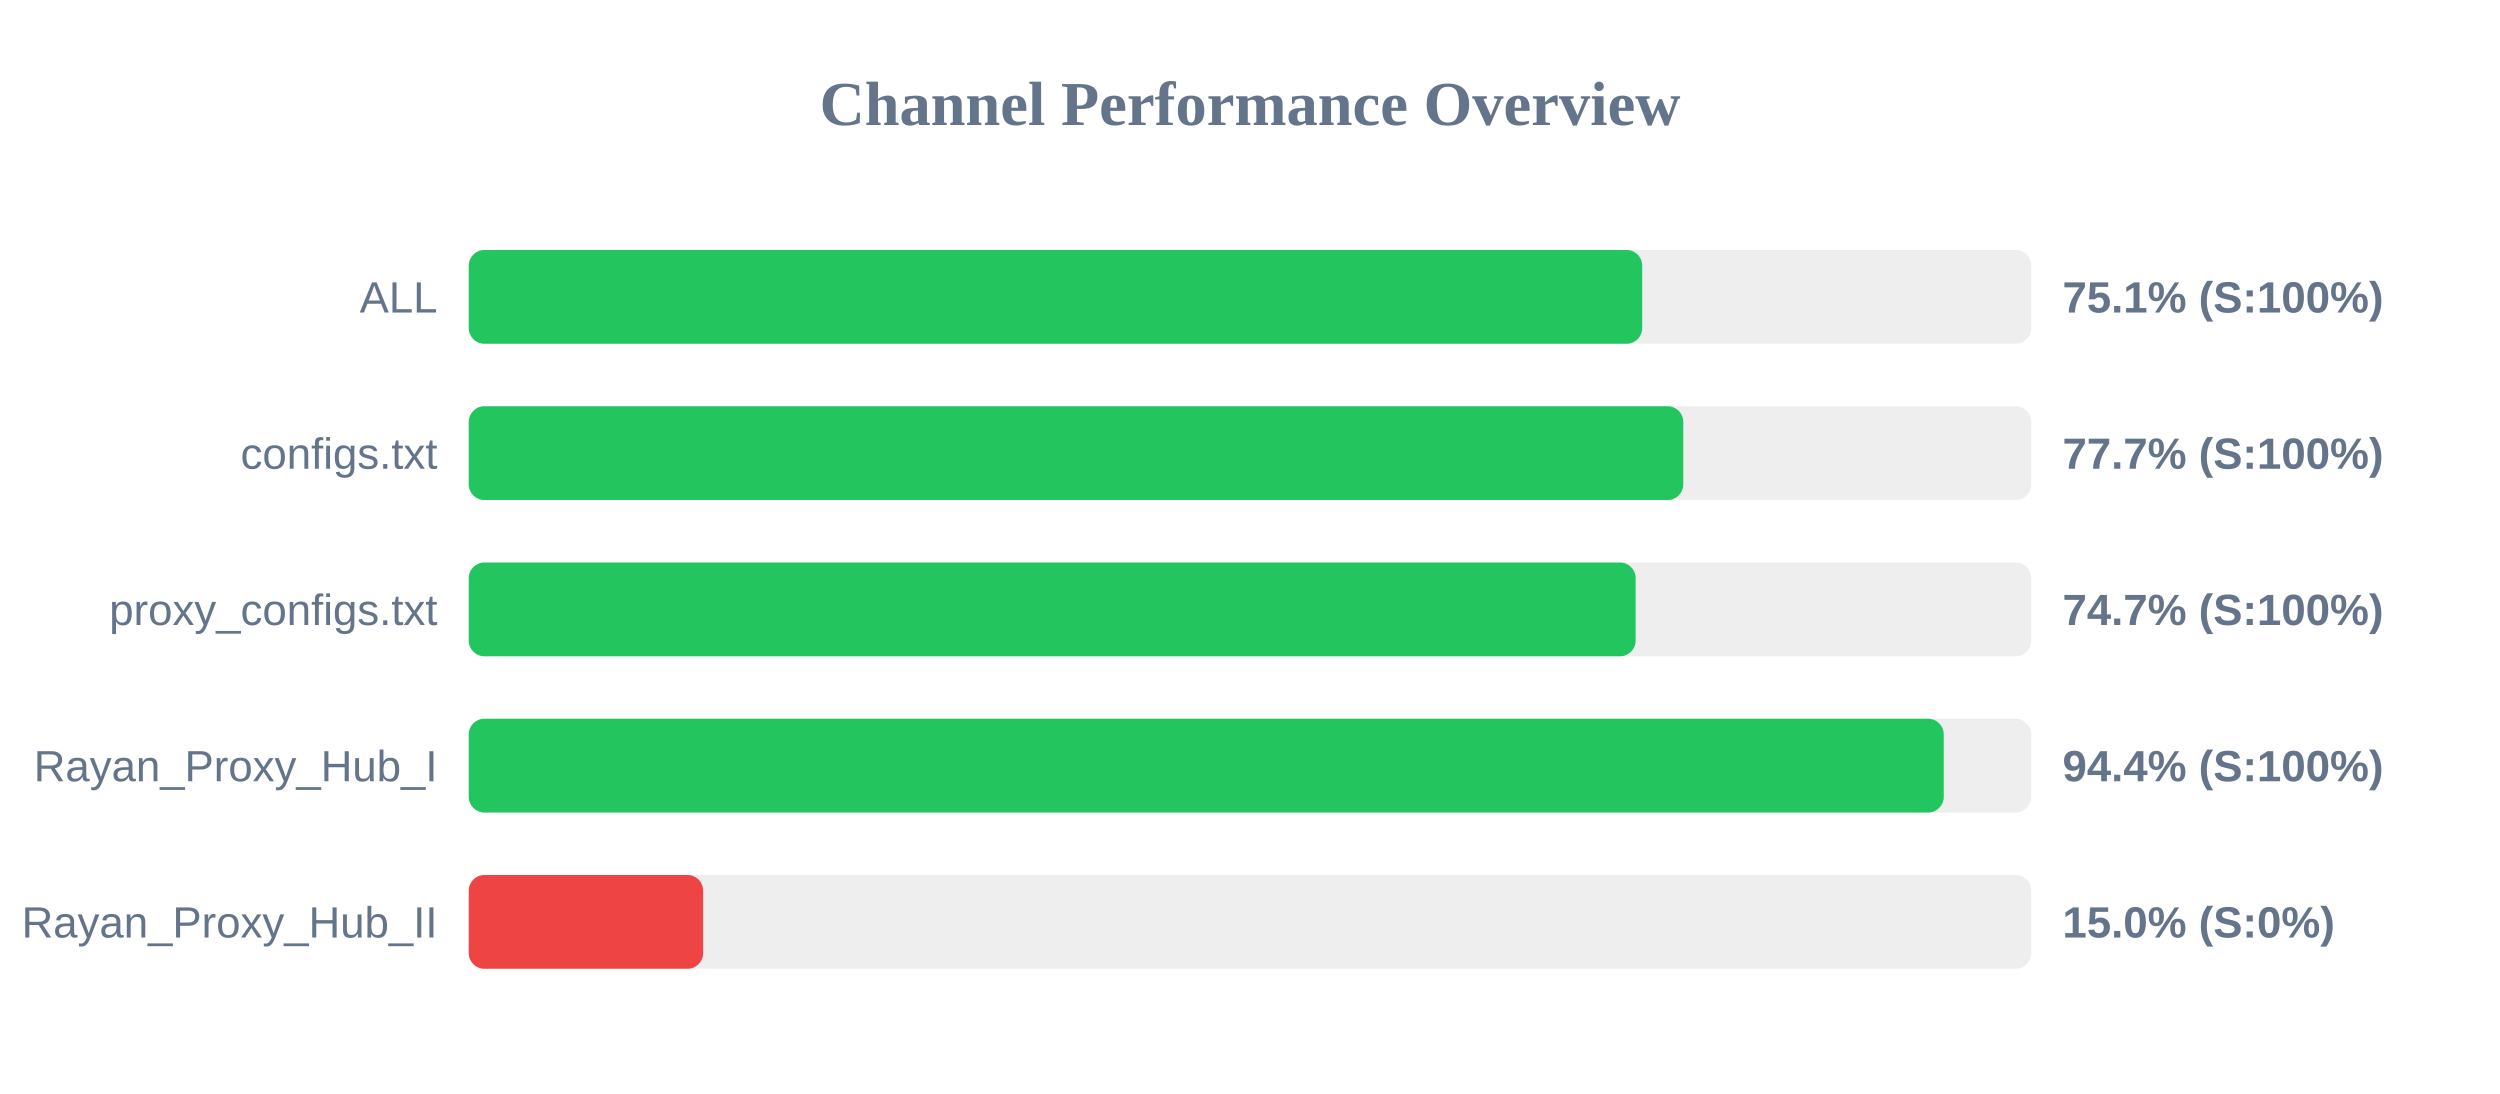
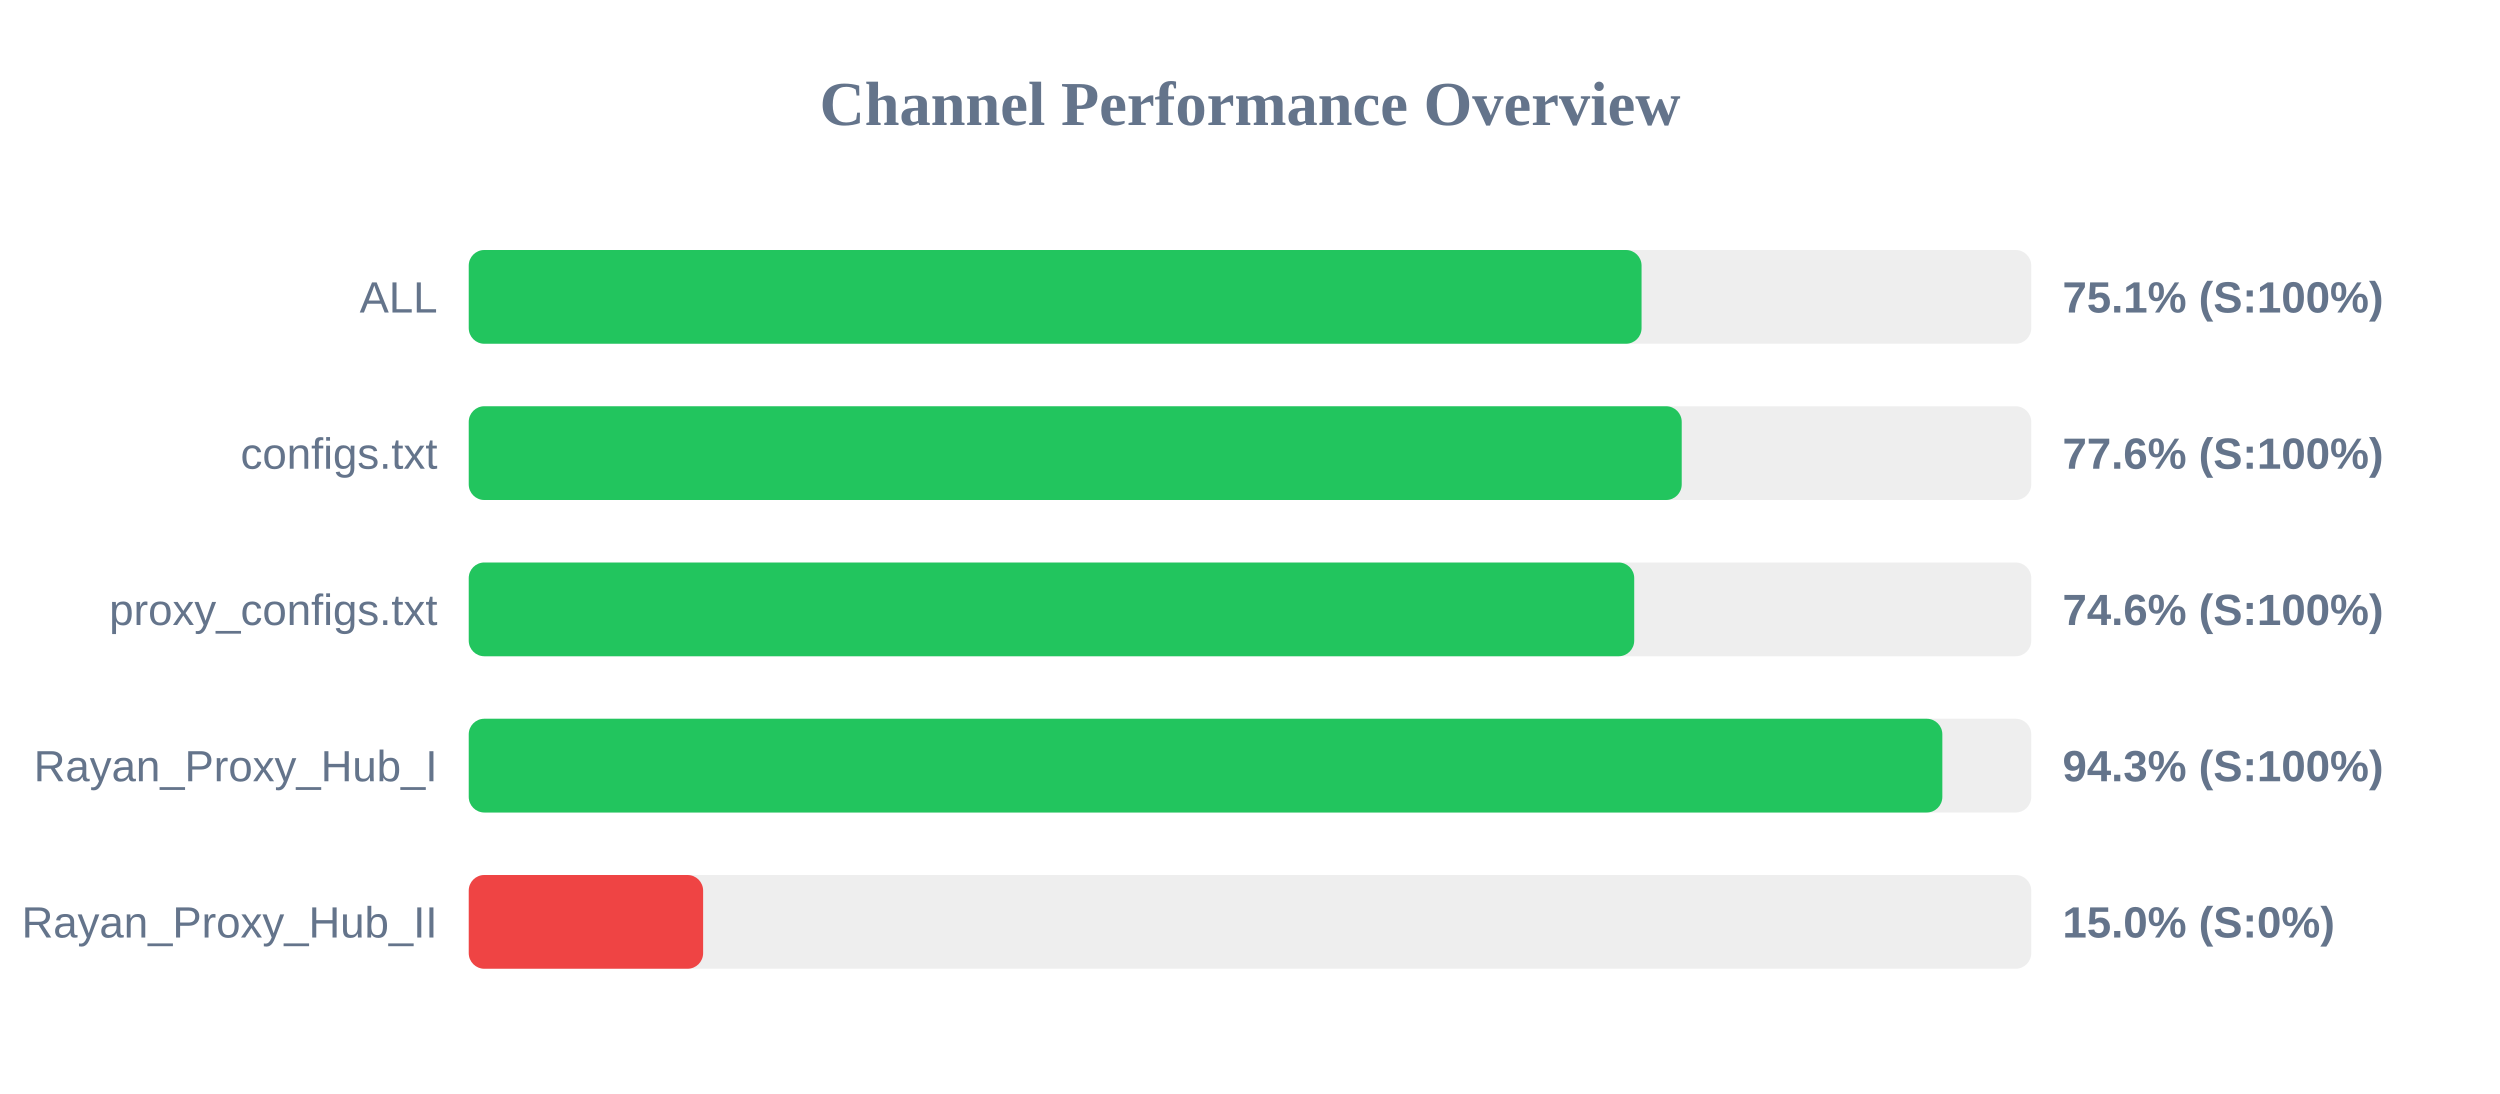
<svg xmlns="http://www.w3.org/2000/svg" width="800" height="350" version="1.1">
  <style>
        .row { font: 14px Arial; fill: #64748b; }
        .score { font: bold 14px Arial; fill: #64748b; }
    </style>
  <text x="400" y="40" text-anchor="middle" font-size="20px" font-weight="bold" fill="#64748b">Channel Performance Overview</text>
  <rect x="150" y="80" width="500" height="30" fill="#eee" rx="5" />
-   <rect x="150" y="80" width="375.5" height="30" fill="#22c55e" rx="5" />
+   <rect x="150" y="80" width="375.3" height="30" fill="#22c55e" rx="5" />
  <text x="140" y="100" text-anchor="end" class="row">ALL</text>
  <text x="660" y="100" text-anchor="start" class="score">75.1% (S:100%)</text>
  <rect x="150" y="130" width="500" height="30" fill="#eee" rx="5" />
-   <rect x="150" y="130" width="388.65" height="30" fill="#22c55e" rx="5" />
+   <rect x="150" y="130" width="388.15" height="30" fill="#22c55e" rx="5" />
  <text x="140" y="150" text-anchor="end" class="row">configs.txt</text>
-   <text x="660" y="150" text-anchor="start" class="score">77.7% (S:100%)</text>
+   <text x="660" y="150" text-anchor="start" class="score">77.6% (S:100%)</text>
  <rect x="150" y="180" width="500" height="30" fill="#eee" rx="5" />
-   <rect x="150" y="180" width="373.4" height="30" fill="#22c55e" rx="5" />
+   <rect x="150" y="180" width="372.95" height="30" fill="#22c55e" rx="5" />
  <text x="140" y="200" text-anchor="end" class="row">proxy_configs.txt</text>
-   <text x="660" y="200" text-anchor="start" class="score">74.7% (S:100%)</text>
+   <text x="660" y="200" text-anchor="start" class="score">74.6% (S:100%)</text>
  <rect x="150" y="230" width="500" height="30" fill="#eee" rx="5" />
-   <rect x="150" y="230" width="472.0" height="30" fill="#22c55e" rx="5" />
+   <rect x="150" y="230" width="471.55" height="30" fill="#22c55e" rx="5" />
  <text x="140" y="250" text-anchor="end" class="row">Rayan_Proxy_Hub_I</text>
-   <text x="660" y="250" text-anchor="start" class="score">94.4% (S:100%)</text>
+   <text x="660" y="250" text-anchor="start" class="score">94.3% (S:100%)</text>
  <rect x="150" y="280" width="500" height="30" fill="#eee" rx="5" />
  <rect x="150" y="280" width="75.0" height="30" fill="#ef4444" rx="5" />
  <text x="140" y="300" text-anchor="end" class="row">Rayan_Proxy_Hub_II</text>
  <text x="660" y="300" text-anchor="start" class="score">15.0% (S:0%)</text>
</svg>
